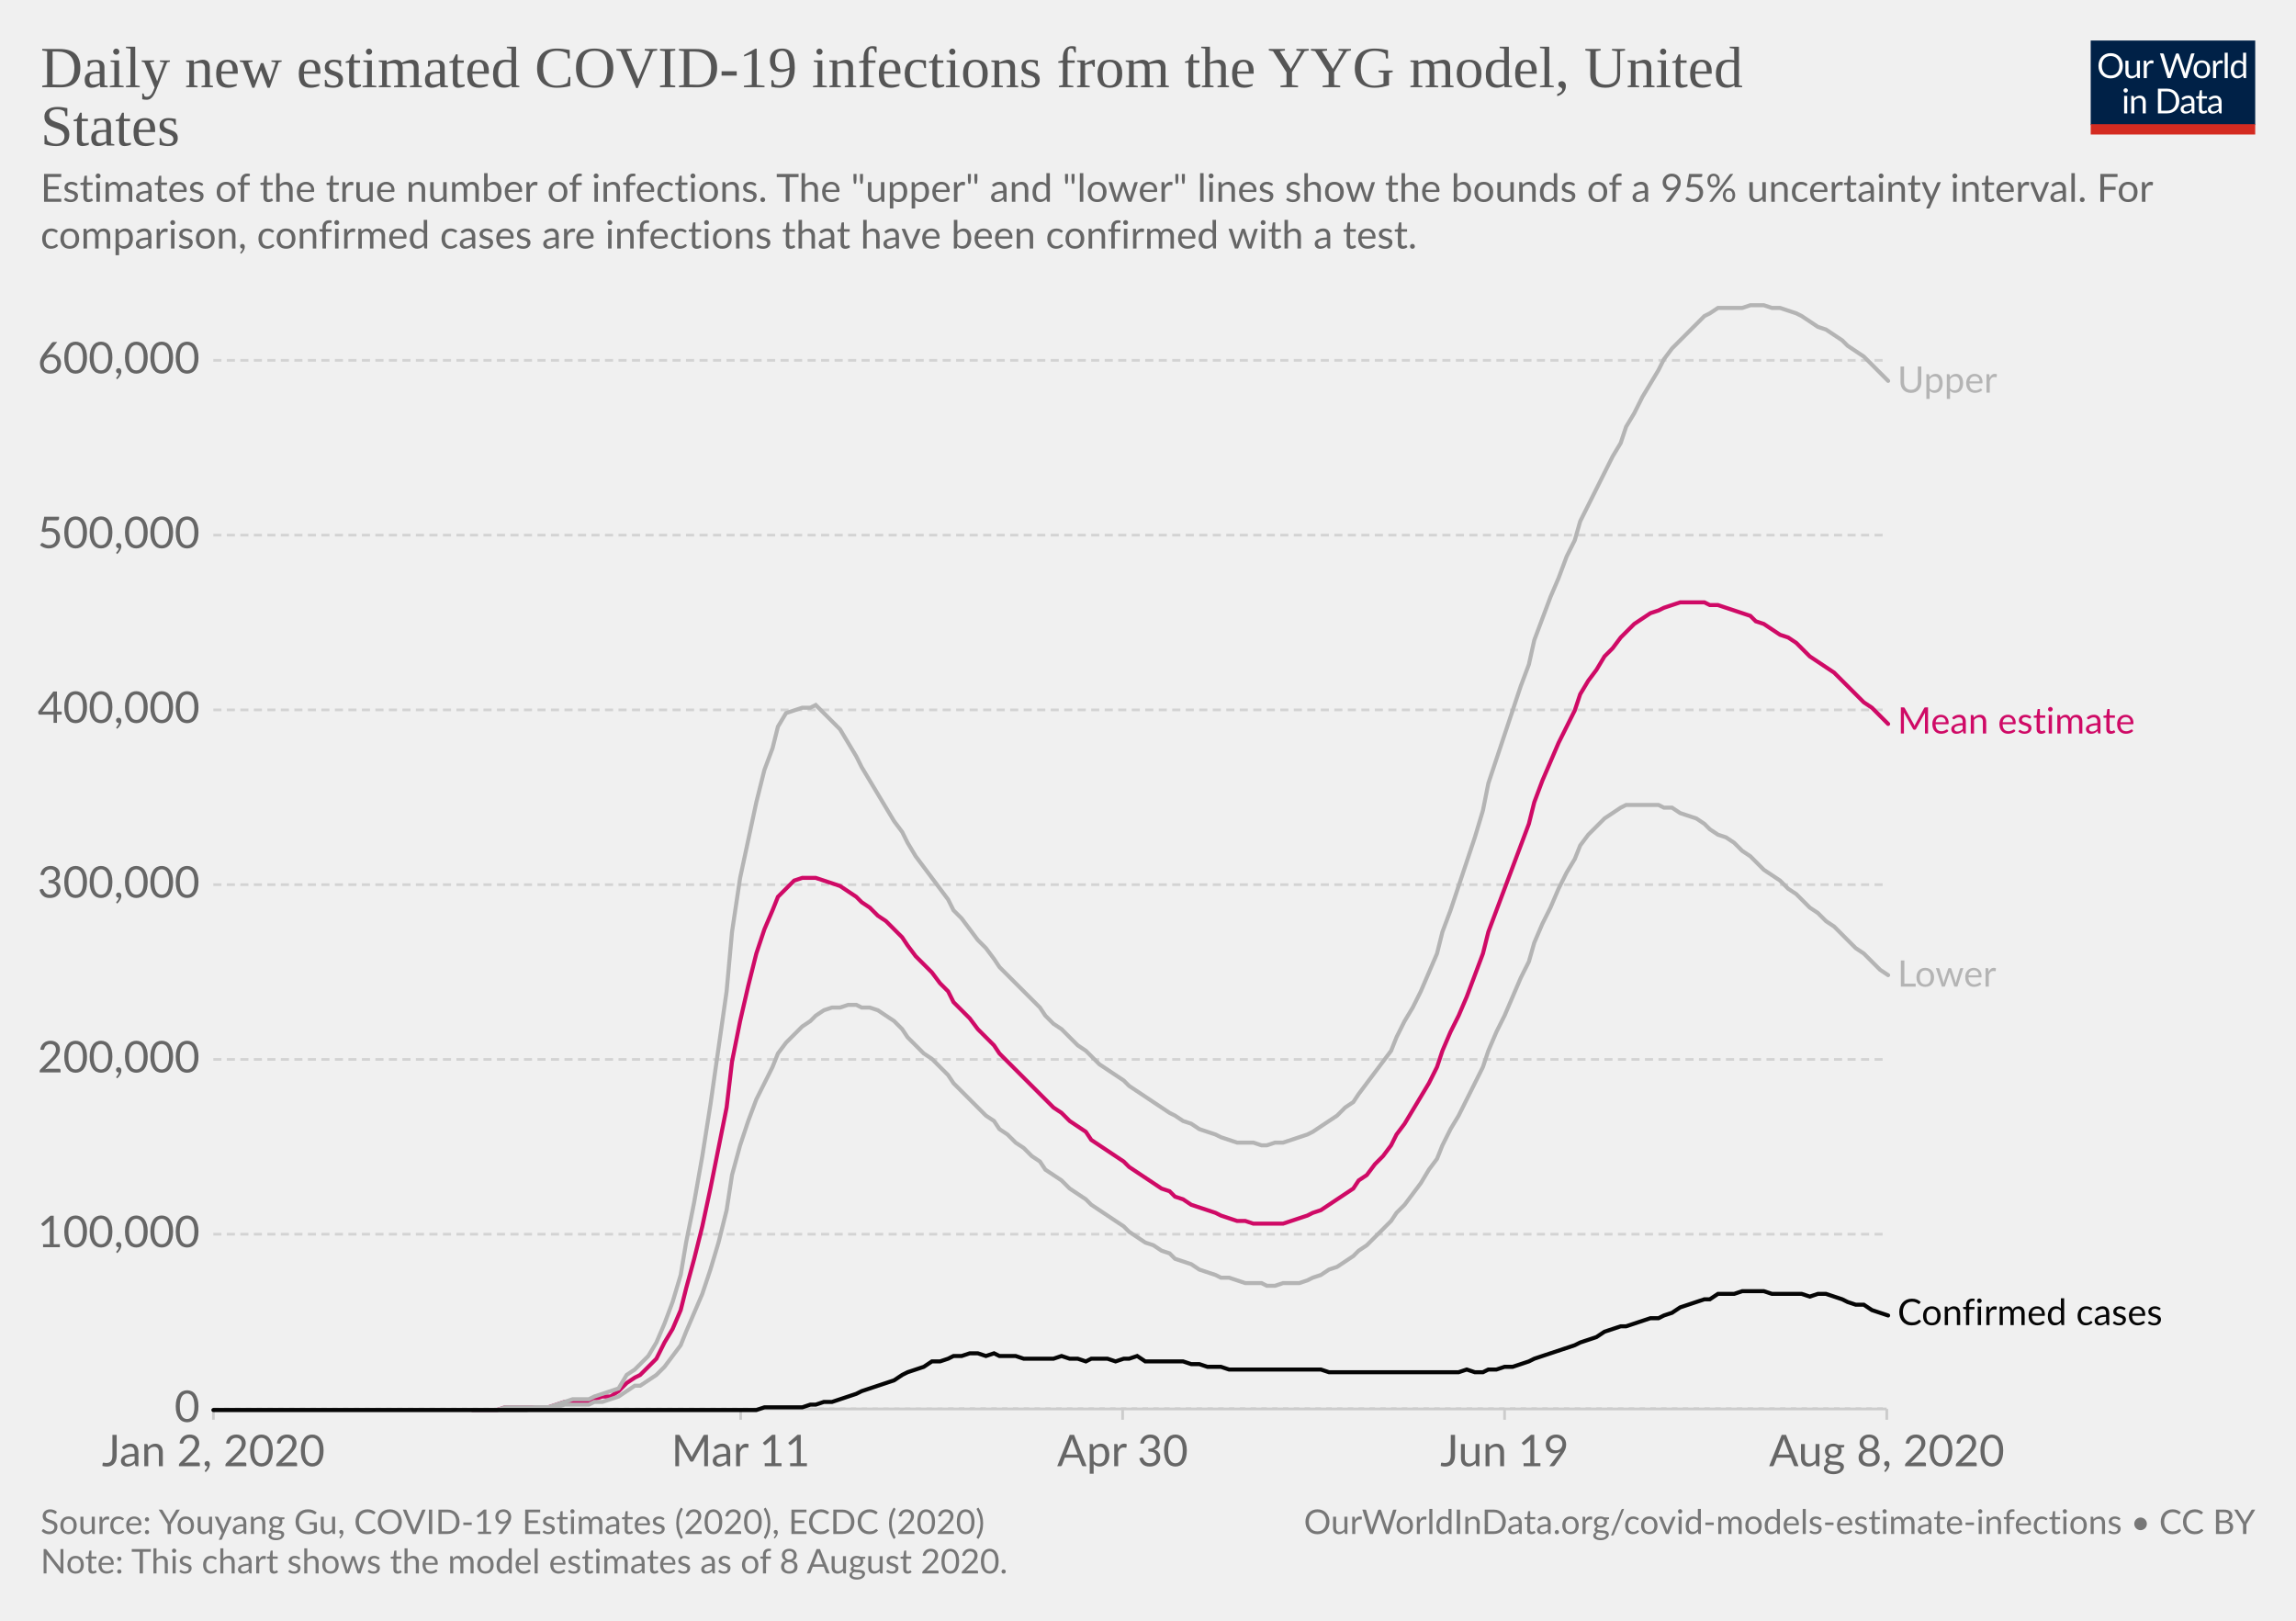
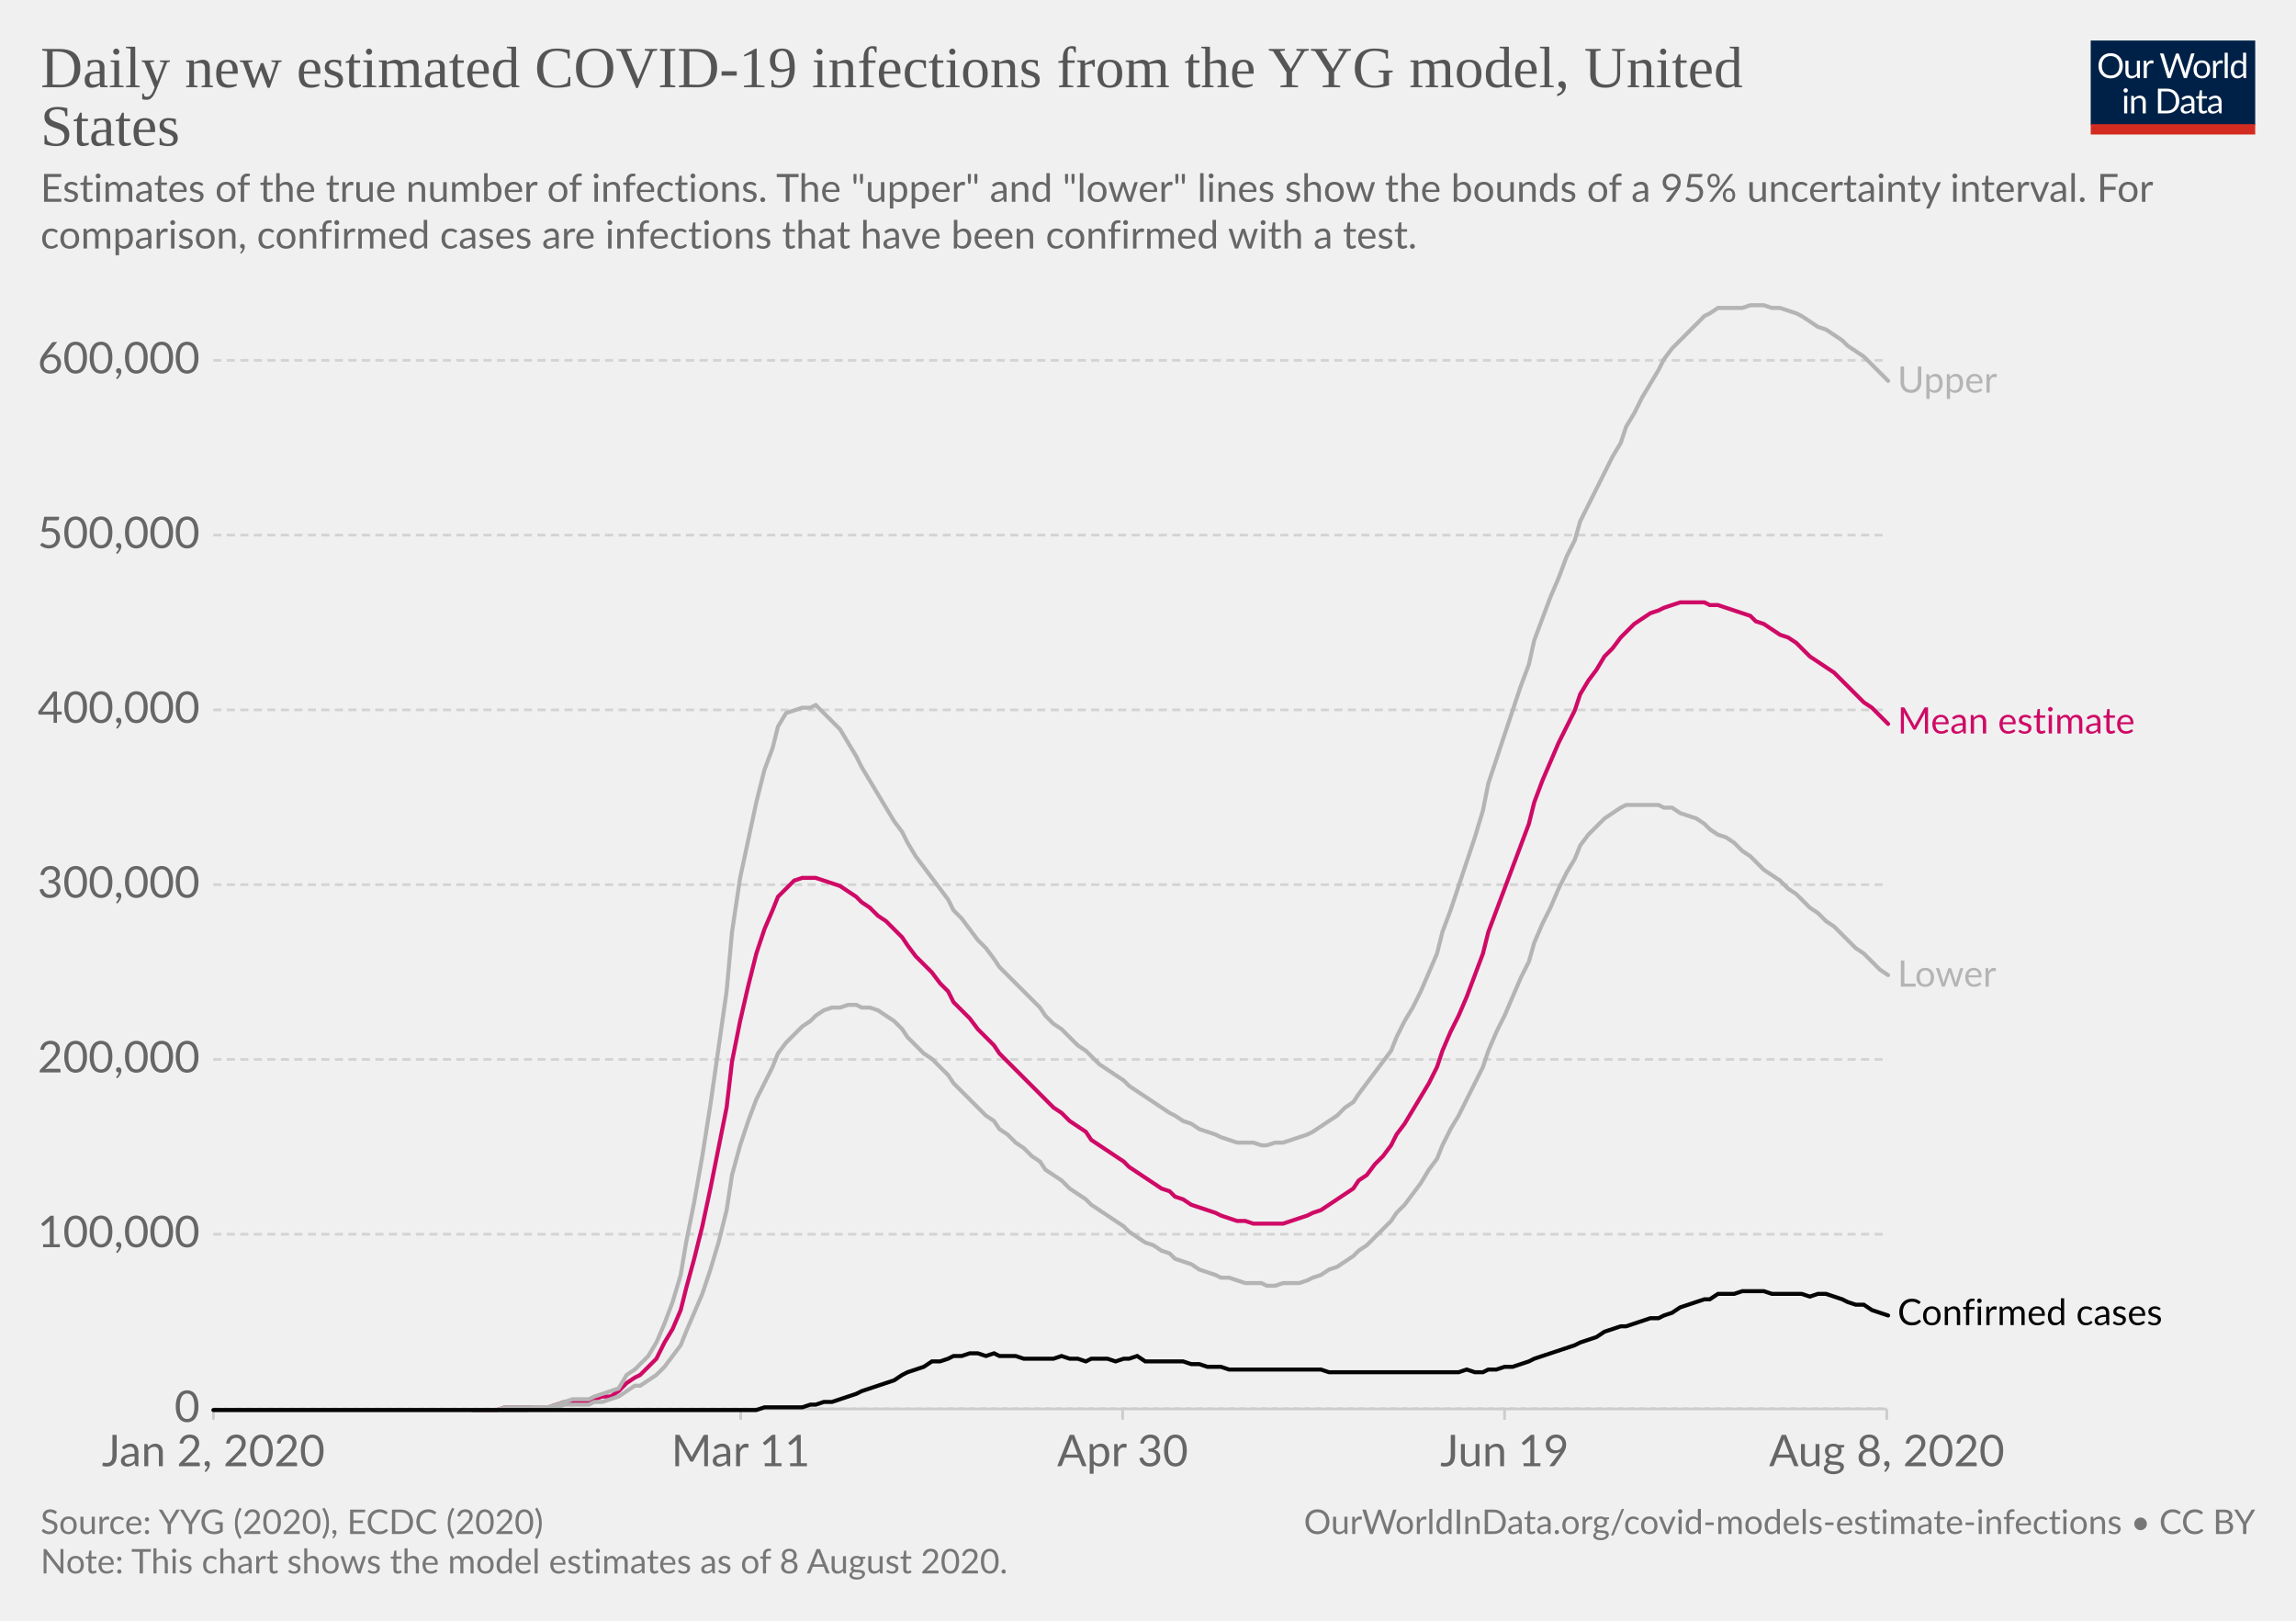
<svg xmlns="http://www.w3.org/2000/svg" version="1.1" style="background-color:#fff;-webkit-font-smoothing:antialiased" width="850" height="600" viewBox="0 0 850 600" font-family="Lato,'Helvetica Neue',Helvetica,Arial,sans-serif" font-size="18" text-rendering="optimizeLegibility">
  <g class="HeaderView">
    <g transform="matrix(.29 0 0 .29 774 15)">
      <svg width="210" height="120" viewBox="0 0 210 120" fill="none">
        <g clip-path="url(#clip0)">
          <path d="M0 0h210v107.89H0V0z" fill="#002147" />
          <path d="M40.98 32.25c0 2.36-.38 4.53-1.12 6.51a14.26 14.26 0 01-8.1 8.4c-1.9.78-4.02 1.17-6.34 1.17a16.6 16.6 0 01-6.33-1.17 14.31 14.31 0 01-8.08-8.4 18.29 18.29 0 01-1.12-6.51c0-2.36.38-4.53 1.12-6.5a14.32 14.32 0 018.07-8.44c1.92-.8 4.03-1.19 6.34-1.19 2.32 0 4.43.4 6.34 1.19 1.92.8 3.56 1.9 4.93 3.34a14.87 14.87 0 013.17 5.1 18.1 18.1 0 011.12 6.5zm-4.38 0c0-1.94-.26-3.68-.8-5.22a10.91 10.91 0 00-2.24-3.89 9.68 9.68 0 00-3.52-2.46 11.95 11.95 0 00-4.62-.86c-1.68 0-3.21.28-4.6.86a9.88 9.88 0 00-3.54 2.46 10.91 10.91 0 00-2.24 3.9c-.53 1.53-.8 3.27-.8 5.2 0 1.94.27 3.68.8 5.22a11.17 11.17 0 002.24 3.9 10.01 10.01 0 003.55 2.44c1.38.56 2.9.83 4.6.83 1.7 0 3.24-.27 4.61-.83a9.8 9.8 0 003.52-2.44 11.17 11.17 0 002.25-3.9c.53-1.54.8-3.28.8-5.21zm26.22-6.54V48H60.5c-.56 0-.9-.27-1.05-.81l-.31-2.4a12.45 12.45 0 01-3.26 2.6c-1.2.64-2.58.96-4.13.96-1.22 0-2.3-.2-3.24-.6a6.52 6.52 0 01-2.33-1.7 7.37 7.37 0 01-1.43-2.67c-.3-1.04-.46-2.2-.46-3.45V25.7h3.91v14.22c0 1.68.38 2.99 1.15 3.91.77.93 1.96 1.39 3.54 1.39 1.16 0 2.24-.27 3.23-.82a10.42 10.42 0 002.8-2.28V25.7h3.91zm8.61 4.47a9.94 9.94 0 012.6-3.56 5.64 5.64 0 013.76-1.3c.47 0 .92.05 1.34.15.44.1.83.27 1.17.49l-.3 2.92c-.09.37-.3.55-.66.55-.2 0-.5-.04-.9-.13a6.21 6.21 0 00-3.24.18c-.54.2-1.03.5-1.47.92-.42.4-.81.9-1.17 1.5-.33.58-.64 1.26-.92 2.02V48H67.7V25.71h2.25c.42 0 .72.08.88.25.16.16.27.44.33.83l.26 3.39zm61.16-13.7L122.75 48h-3.82l-7.99-24.05a21.95 21.95 0 01-.42-1.58 38.36 38.36 0 01-.44 1.58L102.05 48h-3.83L88.4 16.47h3.54c.38 0 .7.1.95.29.26.2.43.43.5.73l6.52 21.9c.1.4.2.83.28 1.28.1.46.2.94.29 1.46l.3-1.46c.12-.47.25-.9.38-1.27l7.41-21.91c.1-.25.26-.48.51-.69.27-.22.58-.33.95-.33h1.23c.38 0 .69.1.92.29.24.2.41.43.53.73l7.4 21.9a28.4 28.4 0 01.68 2.62 29.52 29.52 0 01.52-2.61l6.54-21.91c.07-.27.23-.5.48-.7.27-.21.58-.32.95-.32h3.32zm9.35 8.88c1.63 0 3.1.27 4.4.82a9.43 9.43 0 015.46 5.94c.5 1.4.74 2.98.74 4.73 0 1.76-.25 3.34-.74 4.75a9.43 9.43 0 01-5.46 5.92c-1.3.52-2.77.79-4.4.79-1.64 0-3.12-.27-4.44-.8a9.42 9.42 0 01-3.35-2.3c-.92-1-1.63-2.2-2.13-3.61-.49-1.41-.73-3-.73-4.75s.24-3.33.73-4.73c.5-1.43 1.2-2.64 2.13-3.63a9.4 9.4 0 013.35-2.31c1.32-.55 2.8-.82 4.44-.82zm0 19.89c2.2 0 3.84-.73 4.93-2.2 1.08-1.48 1.63-3.54 1.63-6.18 0-2.66-.55-4.72-1.63-6.2-1.09-1.49-2.73-2.23-4.93-2.23-1.12 0-2.09.2-2.93.57a5.7 5.7 0 00-2.06 1.65 7.5 7.5 0 00-1.24 2.67c-.26 1.04-.4 2.22-.4 3.54 0 2.64.55 4.7 1.64 6.18 1.1 1.47 2.76 2.2 4.99 2.2zm17.97-15.07a9.94 9.94 0 012.6-3.56 5.64 5.64 0 013.76-1.3c.47 0 .91.05 1.34.15.44.1.83.27 1.16.49l-.28 2.92c-.09.37-.31.55-.66.55-.2 0-.5-.04-.9-.13a6.2 6.2 0 00-3.24.18c-.54.2-1.03.5-1.47.92-.43.4-.82.9-1.17 1.5a13.1 13.1 0 00-.92 2.02V48h-3.94V25.71h2.24c.43 0 .72.08.88.25.17.16.28.44.33.83l.27 3.39zm15.04-14.59V48h-3.92V15.6h3.92zm19.55 15.43a6.22 6.22 0 00-2.38-2.05 6.7 6.7 0 00-2.86-.6c-2.07 0-3.66.75-4.77 2.23-1.12 1.48-1.68 3.6-1.68 6.33 0 1.46.13 2.7.38 3.74a7.29 7.29 0 001.1 2.56 4.35 4.35 0 001.78 1.45c.7.3 1.5.46 2.4.46 1.29 0 2.41-.3 3.36-.88a9.6 9.6 0 002.67-2.49V31.02zm3.91-15.43V48h-2.33c-.56 0-.9-.27-1.06-.81l-.35-2.71a12.13 12.13 0 01-3.25 2.77 8.28 8.28 0 01-4.23 1.06 7.31 7.31 0 01-6.14-2.9c-.73-.96-1.3-2.15-1.69-3.57a18.35 18.35 0 01.07-9.48 11.29 11.29 0 011.89-3.7 8.7 8.7 0 017.06-3.34 7.96 7.96 0 016.12 2.62V15.59h3.91zM46.61 70.71V93H42.7V70.71h3.91zm.84-7c0 .39-.08.75-.24 1.09a2.81 2.81 0 01-1.52 1.47 2.67 2.67 0 01-2.16 0 2.9 2.9 0 01-1.45-1.47 2.67 2.67 0 010-2.16c.15-.35.35-.65.6-.9.25-.27.53-.47.85-.62a2.67 2.67 0 012.16 0c.35.15.65.35.9.62.27.25.47.55.62.9.16.34.24.7.24 1.08zm7.97 10.24c.49-.54 1-1.04 1.54-1.48a9.85 9.85 0 013.66-1.84 8.96 8.96 0 015.43.35c.94.4 1.72.97 2.33 1.71a7.36 7.36 0 011.43 2.67c.32 1.04.49 2.19.49 3.45V93h-3.94V78.81c0-1.69-.4-3-1.17-3.92-.76-.93-1.93-1.4-3.5-1.4a6.6 6.6 0 00-3.25.83c-1 .56-1.92 1.31-2.77 2.27V93h-3.94V70.71h2.35c.56 0 .9.28 1.04.82l.3 2.42zm57.7 3.3c0 2.36-.37 4.5-1.11 6.44a14.3 14.3 0 01-3.17 4.98 14.1 14.1 0 01-4.93 3.2c-1.9.76-4.02 1.13-6.33 1.13H85.8V61.47h11.77c2.31 0 4.42.39 6.33 1.15a13.8 13.8 0 018.1 8.18 17.75 17.75 0 011.12 6.45zm-4.37 0c0-1.94-.26-3.67-.8-5.2a10.94 10.94 0 00-2.23-3.87 9.57 9.57 0 00-3.53-2.42 12.23 12.23 0 00-4.61-.83h-7.5v24.62h7.5c1.7 0 3.24-.28 4.61-.84a9.7 9.7 0 003.53-2.4 10.94 10.94 0 002.24-3.87c.53-1.53.8-3.26.8-5.2zm19.8 5.72c-1.8.06-3.34.2-4.62.44-1.26.22-2.3.51-3.1.88-.8.36-1.37.8-1.74 1.3-.35.5-.53 1.05-.53 1.67 0 .58.1 1.1.3 1.52a3 3 0 00.76 1.05c.34.27.73.46 1.17.6.45.11.94.17 1.45.17a7.28 7.28 0 003.5-.81 11.95 11.95 0 002.82-2.2v-4.62zm-12.65-9.11a12.73 12.73 0 013.98-2.66c1.43-.59 3-.88 4.73-.88 1.25 0 2.36.2 3.33.61a6.81 6.81 0 013.94 4.38c.33 1.04.5 2.19.5 3.43V93h-1.74a1.8 1.8 0 01-.88-.18c-.2-.13-.36-.38-.48-.74l-.44-2.12c-.59.55-1.16 1.03-1.72 1.46a9.48 9.48 0 01-3.74 1.7c-.69.15-1.46.23-2.3.23-.87 0-1.69-.12-2.45-.35a5.34 5.34 0 01-3.34-2.93 6.64 6.64 0 01-.49-2.64c0-.88.25-1.72.73-2.53a6.33 6.33 0 012.35-2.17c1.09-.63 2.5-1.15 4.25-1.54 1.75-.41 3.89-.65 6.42-.7v-1.75c0-1.73-.37-3.03-1.12-3.91-.75-.9-1.84-1.34-3.28-1.34-.97 0-1.78.12-2.44.37-.64.23-1.2.5-1.7.81l-1.23.82c-.33.23-.67.35-1 .35-.27 0-.5-.07-.69-.2a2.1 2.1 0 01-.48-.53l-.7-1.25zm27.67 19.5c-1.76 0-3.12-.5-4.07-1.48-.94-.98-1.41-2.4-1.41-4.25V74h-2.68a.9.9 0 01-.6-.2c-.16-.14-.24-.36-.24-.66v-1.56l3.65-.46.9-6.89a.9.9 0 01.29-.52.88.88 0 01.62-.22H142v7.67h6.44V74H142v13.38c0 .94.22 1.63.68 2.09.45.45 1.04.68 1.76.68a3.21 3.21 0 001.85-.53l.55-.35c.16-.12.3-.18.41-.18.2 0 .4.13.55.38l1.15 1.87a7.45 7.45 0 01-2.44 1.5c-.96.35-1.94.52-2.95.52zm19.68-10.4c-1.8.07-3.34.21-4.62.45-1.26.22-2.3.51-3.1.88-.8.36-1.37.8-1.74 1.3-.35.5-.53 1.05-.53 1.67 0 .58.1 1.1.3 1.52.18.42.44.77.76 1.05.34.27.73.46 1.17.6.45.11.94.17 1.45.17a7.3 7.3 0 003.5-.81 12.04 12.04 0 002.82-2.2v-4.62zm-12.65-9.1a12.72 12.72 0 013.99-2.66c1.42-.59 3-.88 4.72-.88 1.25 0 2.36.2 3.33.61a6.81 6.81 0 013.94 4.38c.33 1.04.5 2.19.5 3.43V93h-1.74a1.8 1.8 0 01-.88-.18c-.2-.13-.36-.38-.48-.74l-.44-2.12c-.59.55-1.16 1.03-1.72 1.46a9.48 9.48 0 01-3.74 1.7c-.69.15-1.46.23-2.3.23-.87 0-1.69-.12-2.45-.35a5.33 5.33 0 01-3.34-2.93 6.62 6.62 0 01-.49-2.64c0-.88.25-1.72.73-2.53a6.33 6.33 0 012.35-2.17c1.09-.63 2.5-1.15 4.25-1.54a31.2 31.2 0 016.42-.7v-1.75c0-1.73-.37-3.03-1.12-3.91-.75-.9-1.84-1.34-3.28-1.34-.97 0-1.78.12-2.44.37-.64.23-1.2.5-1.7.81-.46.3-.87.57-1.22.82-.34.23-.68.35-1.02.35-.26 0-.49-.07-.68-.2a1.88 1.88 0 01-.48-.53l-.7-1.25z" fill="#fff" />
          <path fill="#D42B21" d="M0 106.79h210V120H0z" />
        </g>
        <defs>
          <clipPath id="clip0">
            <path fill="#fff" d="M0 0h210v120H0z" />
          </clipPath>
        </defs>
      </svg>
    </g>
    <a href="https://ourworldindata.org/grapher/daily-new-estimated-covid-19-infections-yyg-model" target="_blank" font-family="&quot;Playfair Display&quot;,Georgia,&quot;Times New Roman&quot;,serif">
      <text font-size="21.6" x="15" y="32.3" fill="#555">
        <tspan x="15" y="32.28">Daily new estimated COVID-19 infections from the YYG model, United</tspan>
        <tspan x="15" y="53.88">States</tspan>
      </text>
    </a>
    <text font-size="14.4" x="15" y="74.7" fill="#666">
      <tspan x="15" y="74.72">Estimates of the true number of infections. The "upper" and "lower" lines show the bounds of a 95% uncertainty interval. For</tspan>
      <tspan x="15" y="92">comparison, confirmed cases are infections that have been confirmed with a test.</tspan>
    </text>
  </g>
  <g class="LineChart">
    <defs>
      <clipPath id="a">
        <path d="M68.97 0h830v859.2h-830z" />
      </clipPath>
    </defs>
    <g class="AxisBoxView">
      <g class="HorizontalAxis">
        <path stroke="#ccc" d="M79 521.6v4M274.2 521.6v4M415.6 521.6v4M557 521.6v4M698.5 521.6v4" />
        <text x="79" y="542.8" fill="#666" text-anchor="middle" font-size="16.2">Jan 2, 2020</text>
        <text x="274.2" y="542.8" fill="#666" text-anchor="middle" font-size="16.2">Mar 11</text>
        <text x="415.6" y="542.8" fill="#666" text-anchor="middle" font-size="16.2">Apr 30</text>
        <text x="557" y="542.8" fill="#666" text-anchor="middle" font-size="16.2">Jun 19</text>
        <text x="698.5" y="542.8" fill="#666" text-anchor="middle" font-size="16.2">Aug 8, 2020</text>
      </g>
      <g class="VerticalAxis" fill="#666" dominant-baseline="middle" text-anchor="end" font-size="16.2">
        <text x="73.97" y="521.6">0</text>
        <text x="73.97" y="456.9">100,000</text>
        <text x="73.97" y="392.2">200,000</text>
        <text x="73.97" y="327.5">300,000</text>
        <text x="73.97" y="262.8">400,000</text>
        <text x="73.97" y="198.1">500,000</text>
        <text x="73.97" y="133.4">600,000</text>
      </g>
      <g class="AxisGridLines horizontalLines">
        <path stroke="#ccc" d="M78.97 521.6h619.51" />
        <path stroke="#d3d3d3" stroke-dasharray="3,2" d="M78.97 456.9h619.51M78.97 392.2h619.51M78.97 327.5h619.51M78.97 262.8h619.51M78.97 198.1h619.51M78.97 133.4h619.51" />
      </g>
    </g>
    <g clip-path="url(#a)">
      <g>
        <defs>
          <clipPath id="b">
            <path d="M78.97 113.2h619.51v408.4H78.97z" />
          </clipPath>
        </defs>
        <path d="M79 521.6H350.3l1.3-.1H697.2" clip-path="url(#b)" opacity=".9" fill="none" stroke="#ccc" stroke-dasharray="2 2" />
      </g>
      <g class="HeightedLegend" cursor="default">
        <g class="legendMark">
          <text font-size="13.5" x="702.5" y="145.4" fill="#b4b4b4">
            <tspan x="702.48" y="145.35">Upper</tspan>
          </text>
        </g>
        <g class="legendMark">
          <text font-size="13.5" x="702.5" y="271.6" fill="#cf0a66">
            <tspan x="702.48" y="271.55">Mean estimate</tspan>
          </text>
        </g>
        <g class="legendMark">
          <text font-size="13.5" x="702.5" y="365.3" fill="#b4b4b4">
            <tspan x="702.48" y="365.25">Lower</tspan>
          </text>
        </g>
        <g class="legendMark">
          <text font-size="13.5" x="702.5" y="490.6" fill="#050505">
            <tspan x="702.48" y="490.55">Confirmed cases</tspan>
          </text>
        </g>
      </g>
      <g class="Lines">
        <g class="key-United-States_0">
          <path stroke="#cf0a66" stroke-linecap="round" d="M175 522h9l3-1h16l3-1 3-1h9l2-1 3-1h3l3-2 3-3 3-2 2-1 3-3 3-3 3-6 3-5 3-7 2-8 3-11 3-12 3-14 3-15 3-15 2-17 3-15 3-13 3-12 3-9 3-7 2-5 3-3 3-3 3-1h5l3 1 3 1 3 1 3 2 3 2 2 2 3 2 3 3 3 2 3 3 3 3 2 3 3 4 3 3 3 3 3 4 3 3 2 4 3 3 3 3 3 4 3 3 3 3 2 3 3 3 3 3 3 3 3 3 3 3 2 2 3 3 3 2 3 3 3 2 3 2 2 3 3 2 3 2 3 2 3 2 2 2 3 2 3 2 3 2 3 2 3 1 2 2 3 1 3 2 3 1 3 1 3 1 2 1 3 1 3 1h3l3 1h11l3-1 3-1 3-1 2-1 3-1 3-2 3-2 3-2 3-2 2-3 3-2 3-4 3-3 3-4 2-4 3-4 3-5 3-5 3-5 3-6 2-6 3-7 3-6 3-7 3-8 3-8 2-8 3-8 3-8 3-8 3-8 3-8 2-8 3-8 3-7 3-7 3-6 3-6 2-6 3-5 3-4 3-5 3-3 3-4 2-2 3-3 3-2 3-2 3-1 2-1 3-1 3-1h9l2 1h3l3 1 3 1 3 1 3 1 2 2 3 1 3 2 3 2 3 1 3 2 2 2 3 3 3 2 3 2 3 2 3 3 2 2 3 3 3 3 3 2 3 3 3 3" fill="none" stroke-width="1.5" />
        </g>
        <g class="key-United-States_1">
          <path stroke="#b4b4b4" stroke-linecap="round" d="M175 522h20l3-1h8l3-1h9l2-1h3l3-1 3-1 3-2 3-2h2l3-2 3-2 3-3 3-4 3-4 2-5 3-7 3-7 3-9 3-10 3-12 2-13 3-11 3-9 3-8 3-6 3-6 2-5 3-4 3-3 3-3 3-2 2-2 3-2 3-1h3l3-1h3l2 1h3l3 1 3 2 3 2 3 3 2 3 3 3 3 3 3 2 3 3 3 3 2 3 3 3 3 3 3 3 3 3 3 2 2 3 3 2 3 3 3 2 3 3 3 2 2 3 3 2 3 2 3 3 3 2 3 2 2 2 3 2 3 2 3 2 3 2 2 2 3 2 3 2 3 1 3 2 3 1 2 2 3 1 3 1 3 2 3 1 3 1 2 1h3l3 1 3 1h6l2 1h3l3-1h6l3-1 2-1 3-1 3-2 3-1 3-2 3-2 2-2 3-2 3-3 3-3 3-3 2-3 3-3 3-4 3-4 3-5 3-4 2-5 3-6 3-5 3-6 3-6 3-6 2-6 3-7 3-6 3-7 3-7 3-6 2-7 3-7 3-6 3-7 3-6 3-5 2-5 3-4 3-3 3-3 3-2 3-2 2-1h12l2 1h3l3 2 3 1 3 1 3 2 2 2 3 2 3 1 3 2 3 3 3 2 2 2 3 3 3 2 3 2 3 3 3 2 2 2 3 3 3 2 3 3 3 2 3 3 2 2 3 3 3 2 3 3 3 3 3 2" fill="none" stroke-width="1.5" />
        </g>
        <g class="key-United-States_2">
          <path stroke="#b4b4b4" stroke-linecap="round" d="M175 522h9l3-1h16l3-1 3-1 3-1h6l2-1 3-1 3-1 3-1 3-5 3-2 2-2 3-3 3-5 3-7 3-8 3-10 2-12 3-15 3-17 3-19 3-21 3-21 2-22 3-20 3-14 3-14 3-12 3-8 2-8 3-5 3-1 3-1h3l2-1 3 3 3 3 3 3 3 5 3 5 2 4 3 5 3 5 3 5 3 5 3 4 2 4 3 5 3 4 3 4 3 4 3 4 2 4 3 3 3 4 3 4 3 3 3 4 2 3 3 3 3 3 3 3 3 3 3 3 2 3 3 3 3 2 3 3 3 3 3 2 2 2 3 3 3 2 3 2 3 2 2 2 3 2 3 2 3 2 3 2 3 2 2 1 3 2 3 1 3 2 3 1 3 1 2 1 3 1 3 1h6l3 1h2l3-1h3l3-1 3-1 3-1 2-1 3-2 3-2 3-2 3-3 3-2 2-3 3-4 3-4 3-4 3-4 2-5 3-6 3-5 3-6 3-7 3-7 2-8 3-8 3-9 3-9 3-9 3-10 2-10 3-9 3-9 3-9 3-9 3-8 2-9 3-8 3-8 3-7 3-8 3-6 2-7 3-6 3-6 3-6 3-6 3-5 2-6 3-5 3-6 3-5 3-5 2-4 3-4 3-3 3-3 3-3 3-3 2-1 3-2h9l3-1h5l3 1h3l3 1 3 1 2 1 3 2 3 2 3 1 3 2 3 2 2 2 3 2 3 2 3 3 3 3 3 3" fill="none" stroke-width="1.5" />
        </g>
        <g class="key-United-States_3">
          <path stroke="#050505" stroke-linecap="round" d="M79 522h201l3-1h14l3-1h2l3-1h3l3-1 3-1 3-1 2-1 3-1 3-1 3-1 3-1 3-2 2-1 3-1 3-1 3-2h3l3-1 2-1h3l3-1h3l3 1 3-1 2 1h6l3 1h11l3-1 3 1h3l3 1 2-1h6l3 1 3-1h2l3-1 3 2h14l3 1h3l3 1h5l3 1h34l3 1h48l3-1 3 1h3l2-1h3l3-1h3l3-1 3-1 2-1 3-1 3-1 3-1 3-1 3-1 2-1 3-1 3-1 3-2 3-1 3-1h2l3-1 3-1 3-1h3l2-1 3-1 3-2 3-1 3-1 3-1h2l3-2h6l3-1h8l3 1h11l3 1 3-1h3l3 1 3 1 2 1 3 1h3l3 2 3 1 3 1" fill="none" stroke-width="1.5" />
        </g>
      </g>
    </g>
  </g>
  <g class="SourcesFooter" fill="#777">
    <g class="clickable" fill="#777">
      <text font-size="12.6" x="15" y="567.9">
-         <tspan x="15" y="567.88">Source: Youyang Gu, COVID-19 Estimates (2020), ECDC (2020)</tspan>
+         <tspan x="15" y="567.88">Source: YYG (2020), ECDC (2020)</tspan>
      </text>
    </g>
    <text font-size="12.6" x="15" y="582.5">
      <tspan x="15" y="582.48">Note: This chart shows the model estimates as of 8 August 2020.</tspan>
    </text>
    <text font-size="12.6" x="482.7" y="567.9">
      <tspan x="482.7" y="567.88">
        <a target="_blank" href="https://ourworldindata.org/covid-models-estimate-infections" fill="#777">OurWorldInData.org/covid-models-estimate-infections</a> • <a class="cclogo" href="http://creativecommons.org/licenses/by/4.0/deed.en_US" target="_blank" fill="#777">CC BY</a>
      </tspan>
    </text>
  </g>
</svg>
